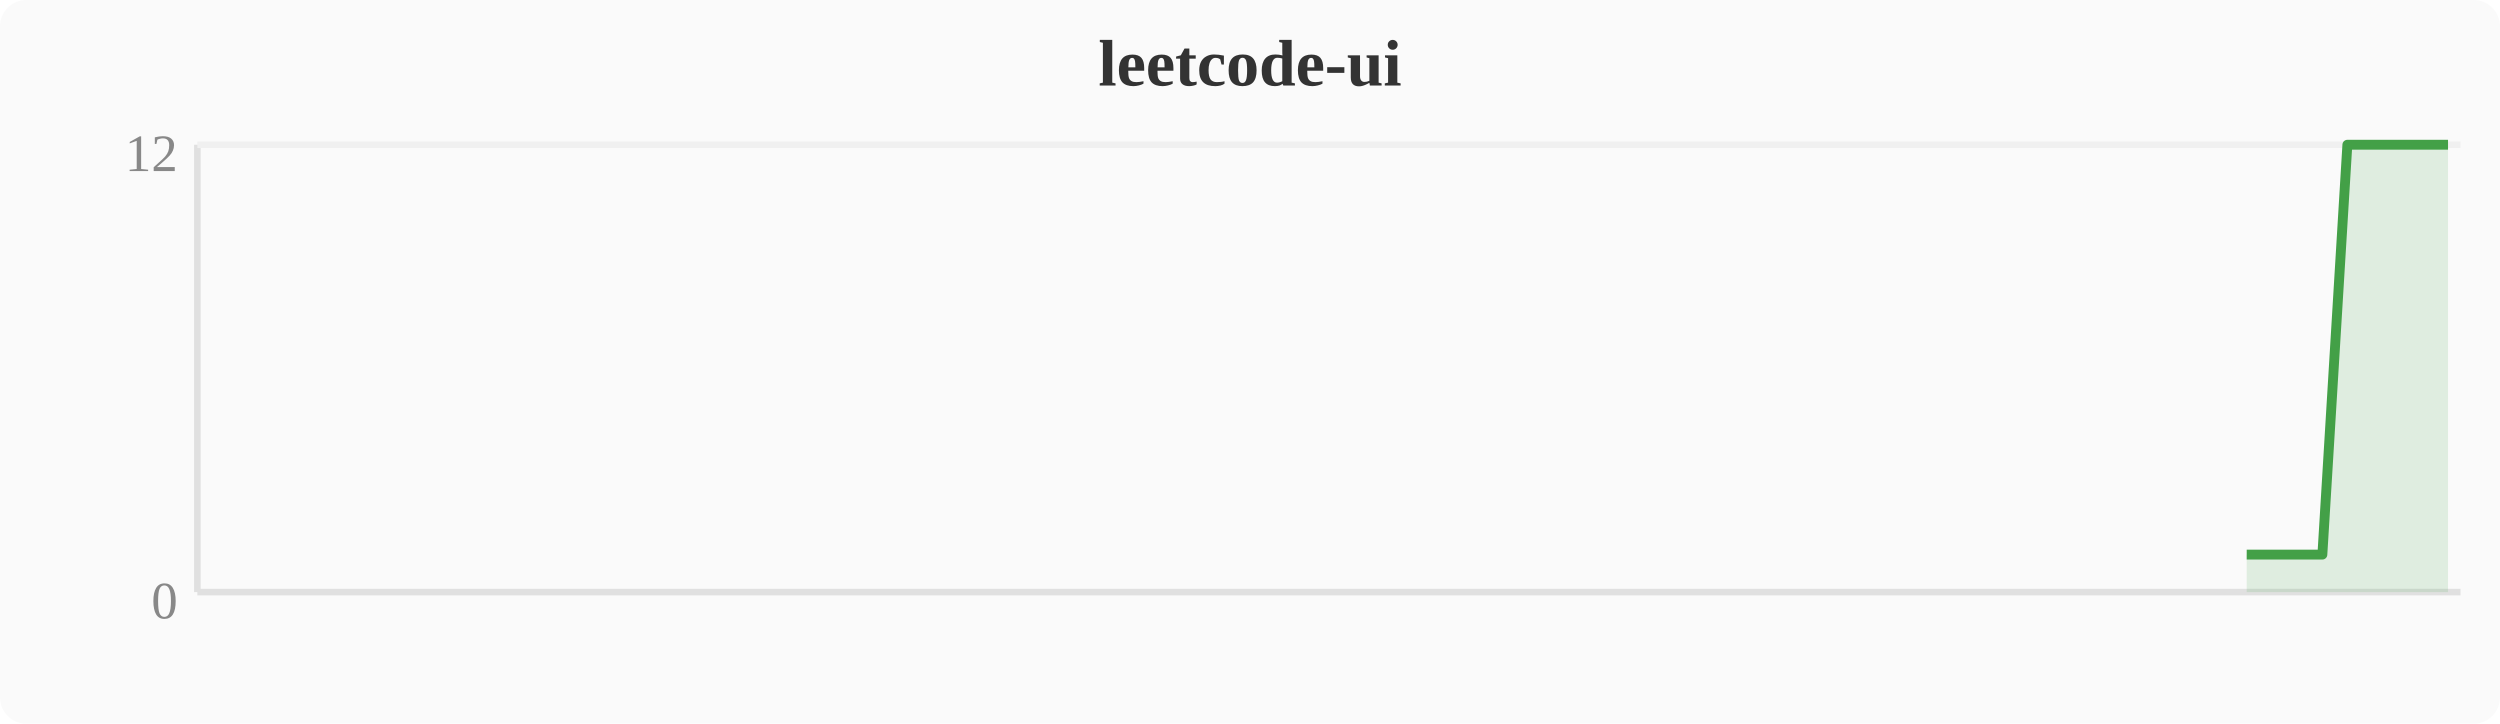
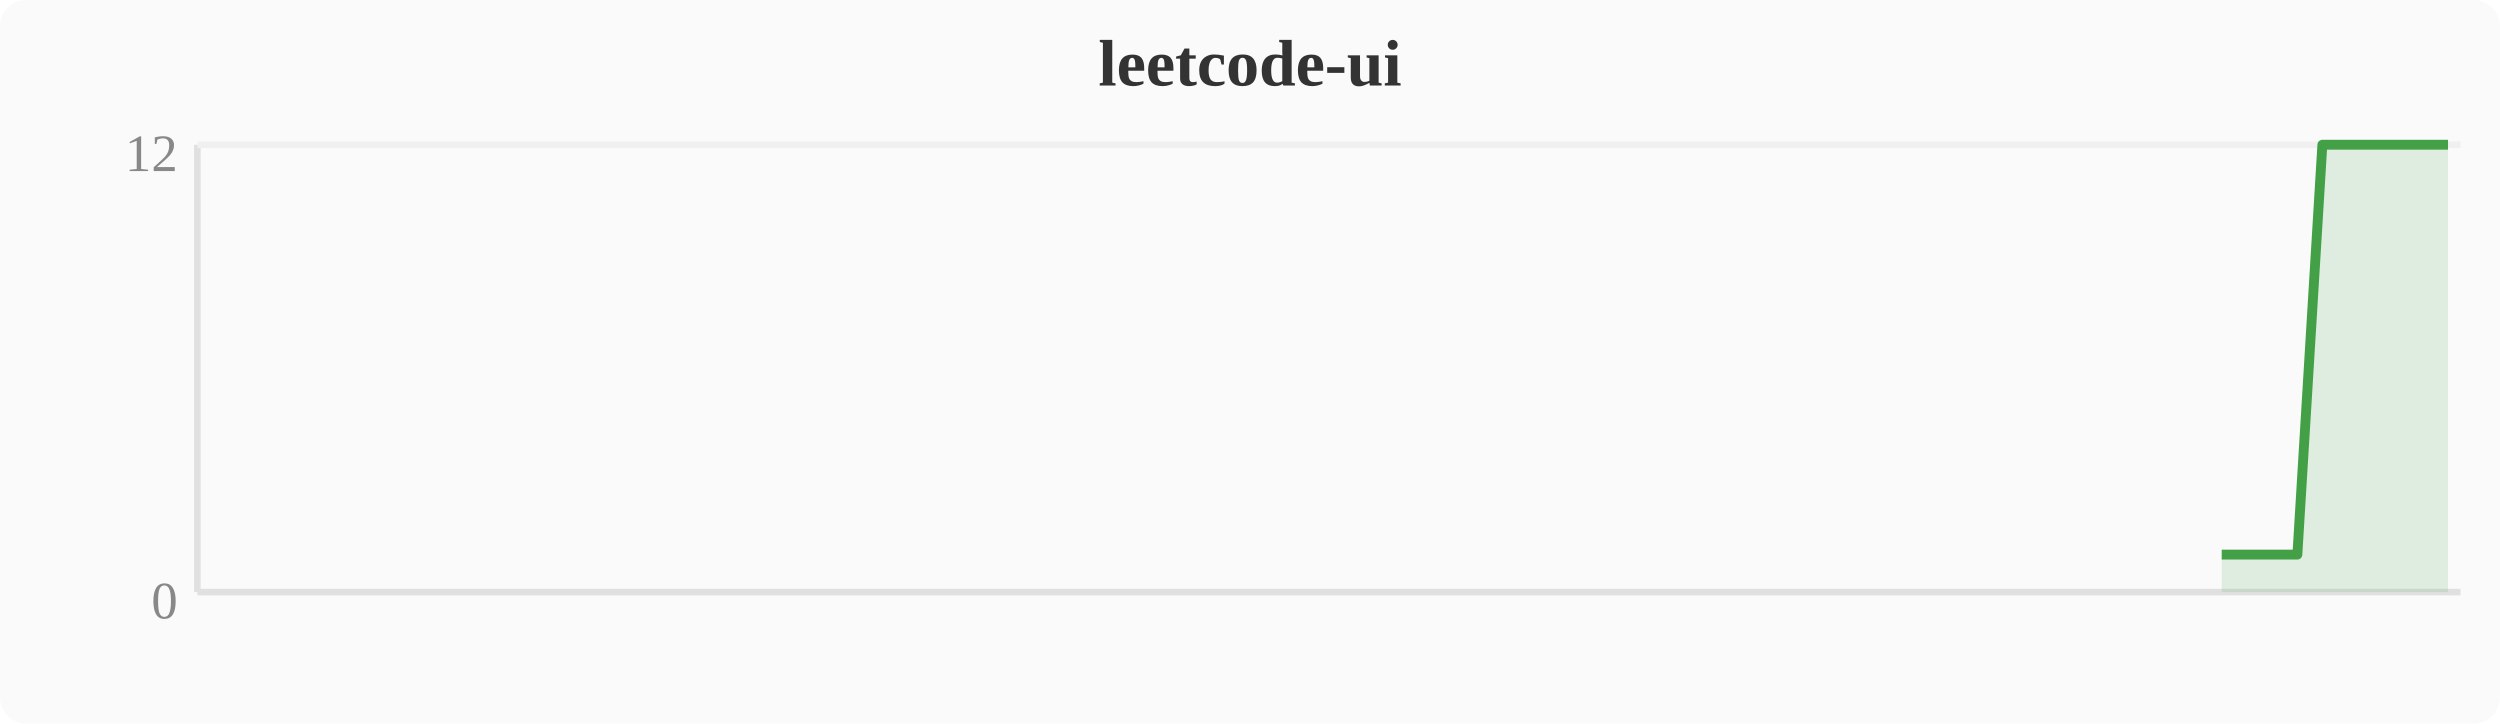
<svg xmlns="http://www.w3.org/2000/svg" width="380" height="110" viewBox="0 0 380 110">
  <rect width="380" height="110" fill="#fafafa" rx="4" />
  <text x="190" y="13" text-anchor="middle" font-size="10" font-weight="bold" fill="#333">leetcode-ui</text>
  <line x1="30" y1="22" x2="30" y2="90" stroke="#e0e0e0" stroke-width="1" />
  <line x1="30" y1="90" x2="374" y2="90" stroke="#e0e0e0" stroke-width="1" />
  <line x1="30" y1="22" x2="374" y2="22" stroke="#f0f0f0" stroke-width="1" />
  <text x="27" y="94" text-anchor="end" font-size="8" fill="#888">0</text>
  <text x="27" y="26" text-anchor="end" font-size="8" fill="#888">12</text>
-   <polygon points="341.5,84.3 345.3,84.3 349.2,84.3 353.0,84.3 356.8,22.0 360.6,22.0 364.4,22.0 368.3,22.0 372.1,22.0 372.1,90 341.5,90" fill="#43a047" opacity="0.15" />
-   <polyline points="341.5,84.3 345.3,84.3 349.2,84.3 353.0,84.3 356.8,22.0 360.6,22.0 364.4,22.0 368.3,22.0 372.1,22.0" fill="none" stroke="#43a047" stroke-width="1.5" stroke-linejoin="round" />
+   <polygon points="337.7,84.3 341.5,84.3 345.3,84.3 349.2,84.3 353.0,22.0 356.8,22.0 360.6,22.0 364.4,22.0 368.3,22.0 372.1,22.0 372.1,90 337.7,90" fill="#43a047" opacity="0.15" />
+   <polyline points="337.7,84.3 341.5,84.3 345.3,84.3 349.2,84.3 353.0,22.0 356.8,22.0 360.6,22.0 364.4,22.0 368.3,22.0 372.1,22.0" fill="none" stroke="#43a047" stroke-width="1.5" stroke-linejoin="round" />
</svg>
